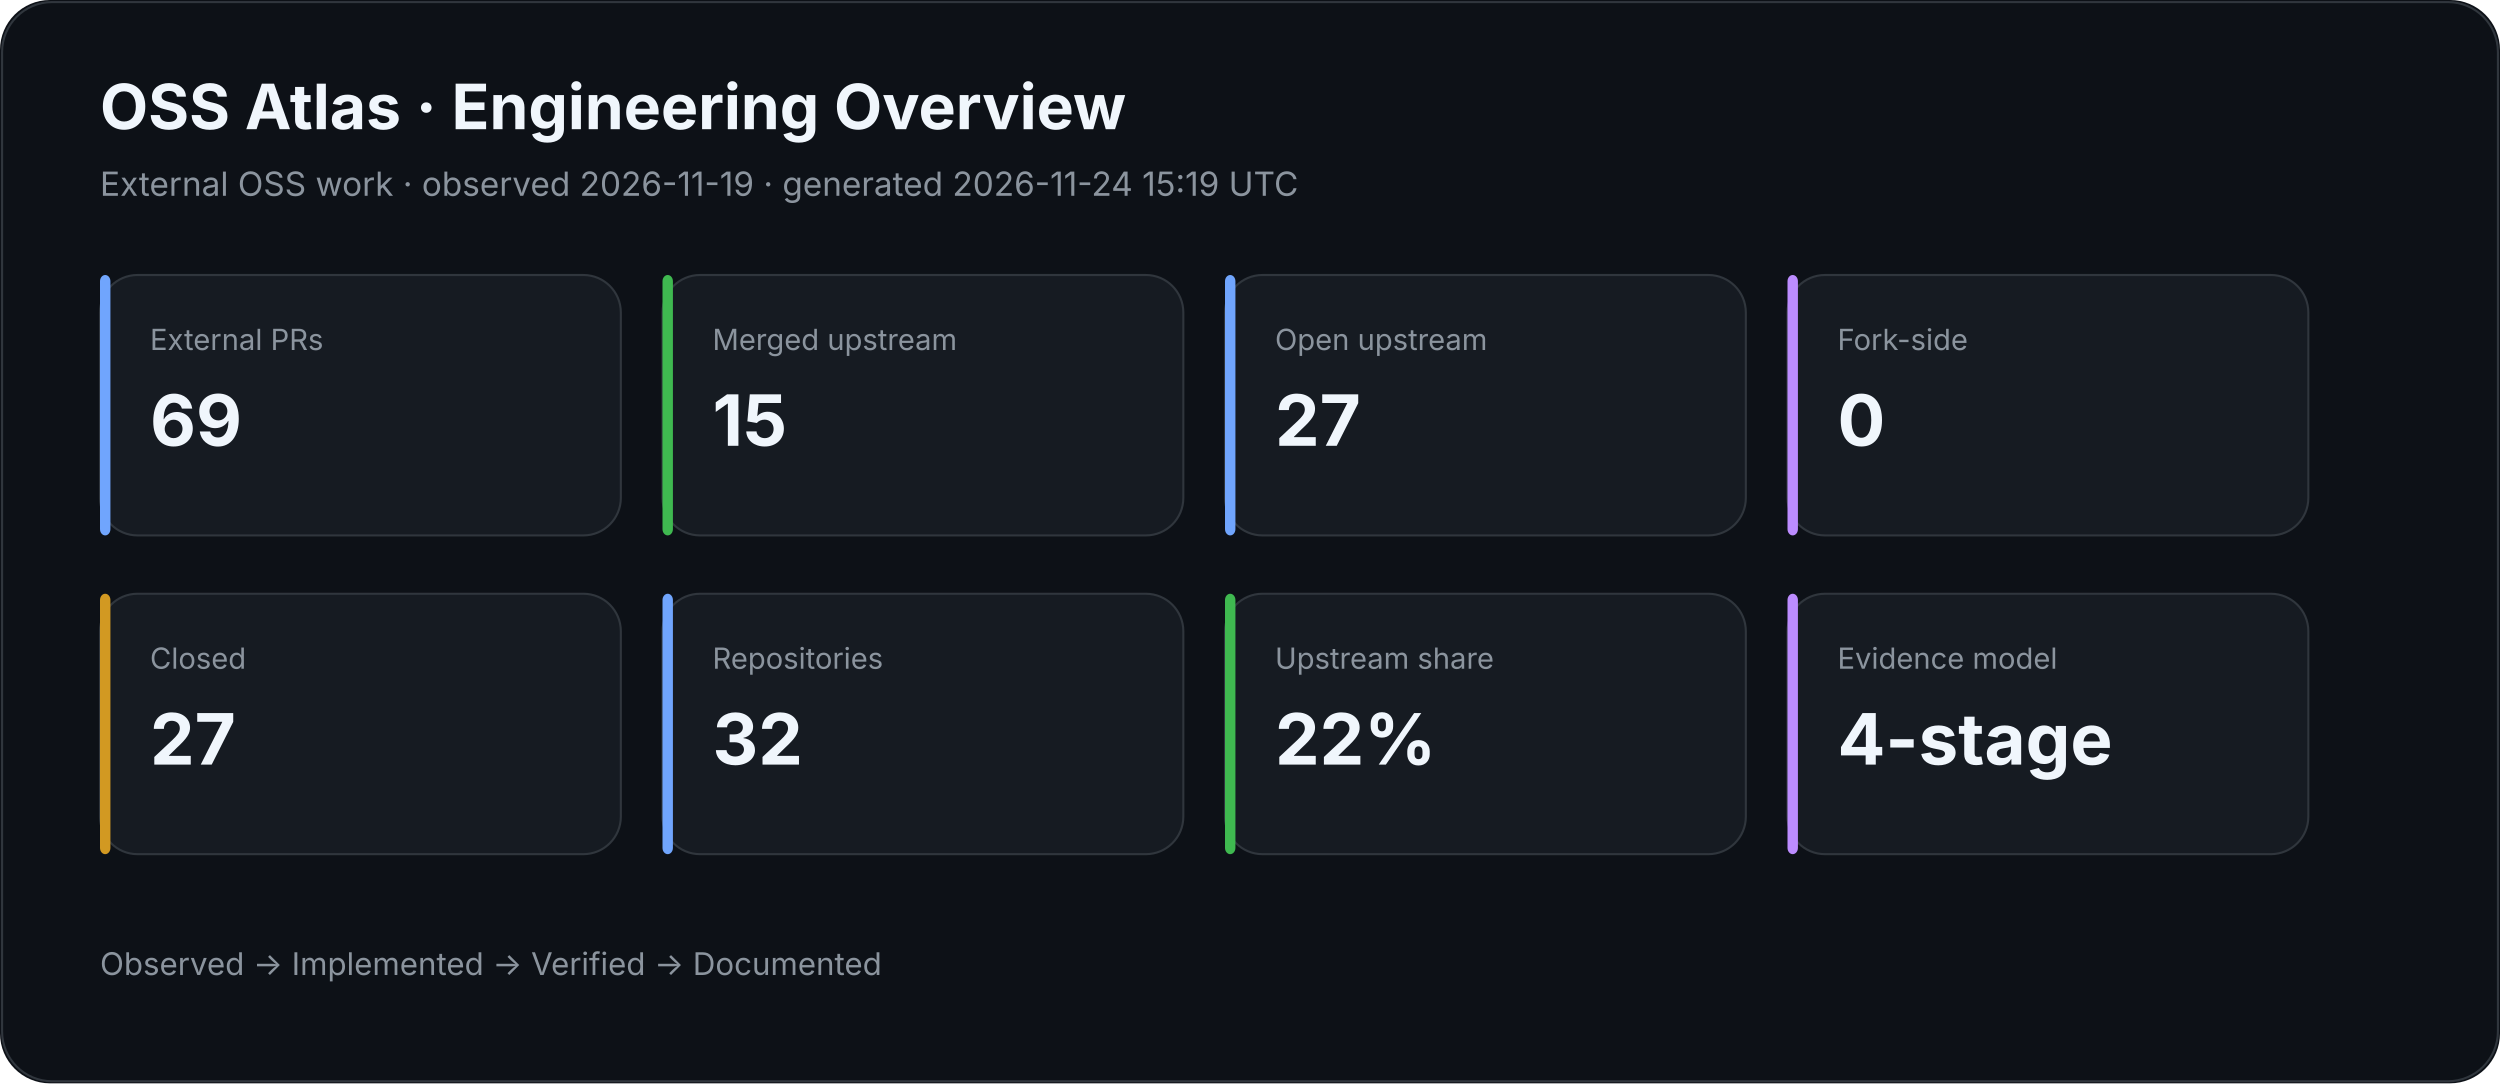
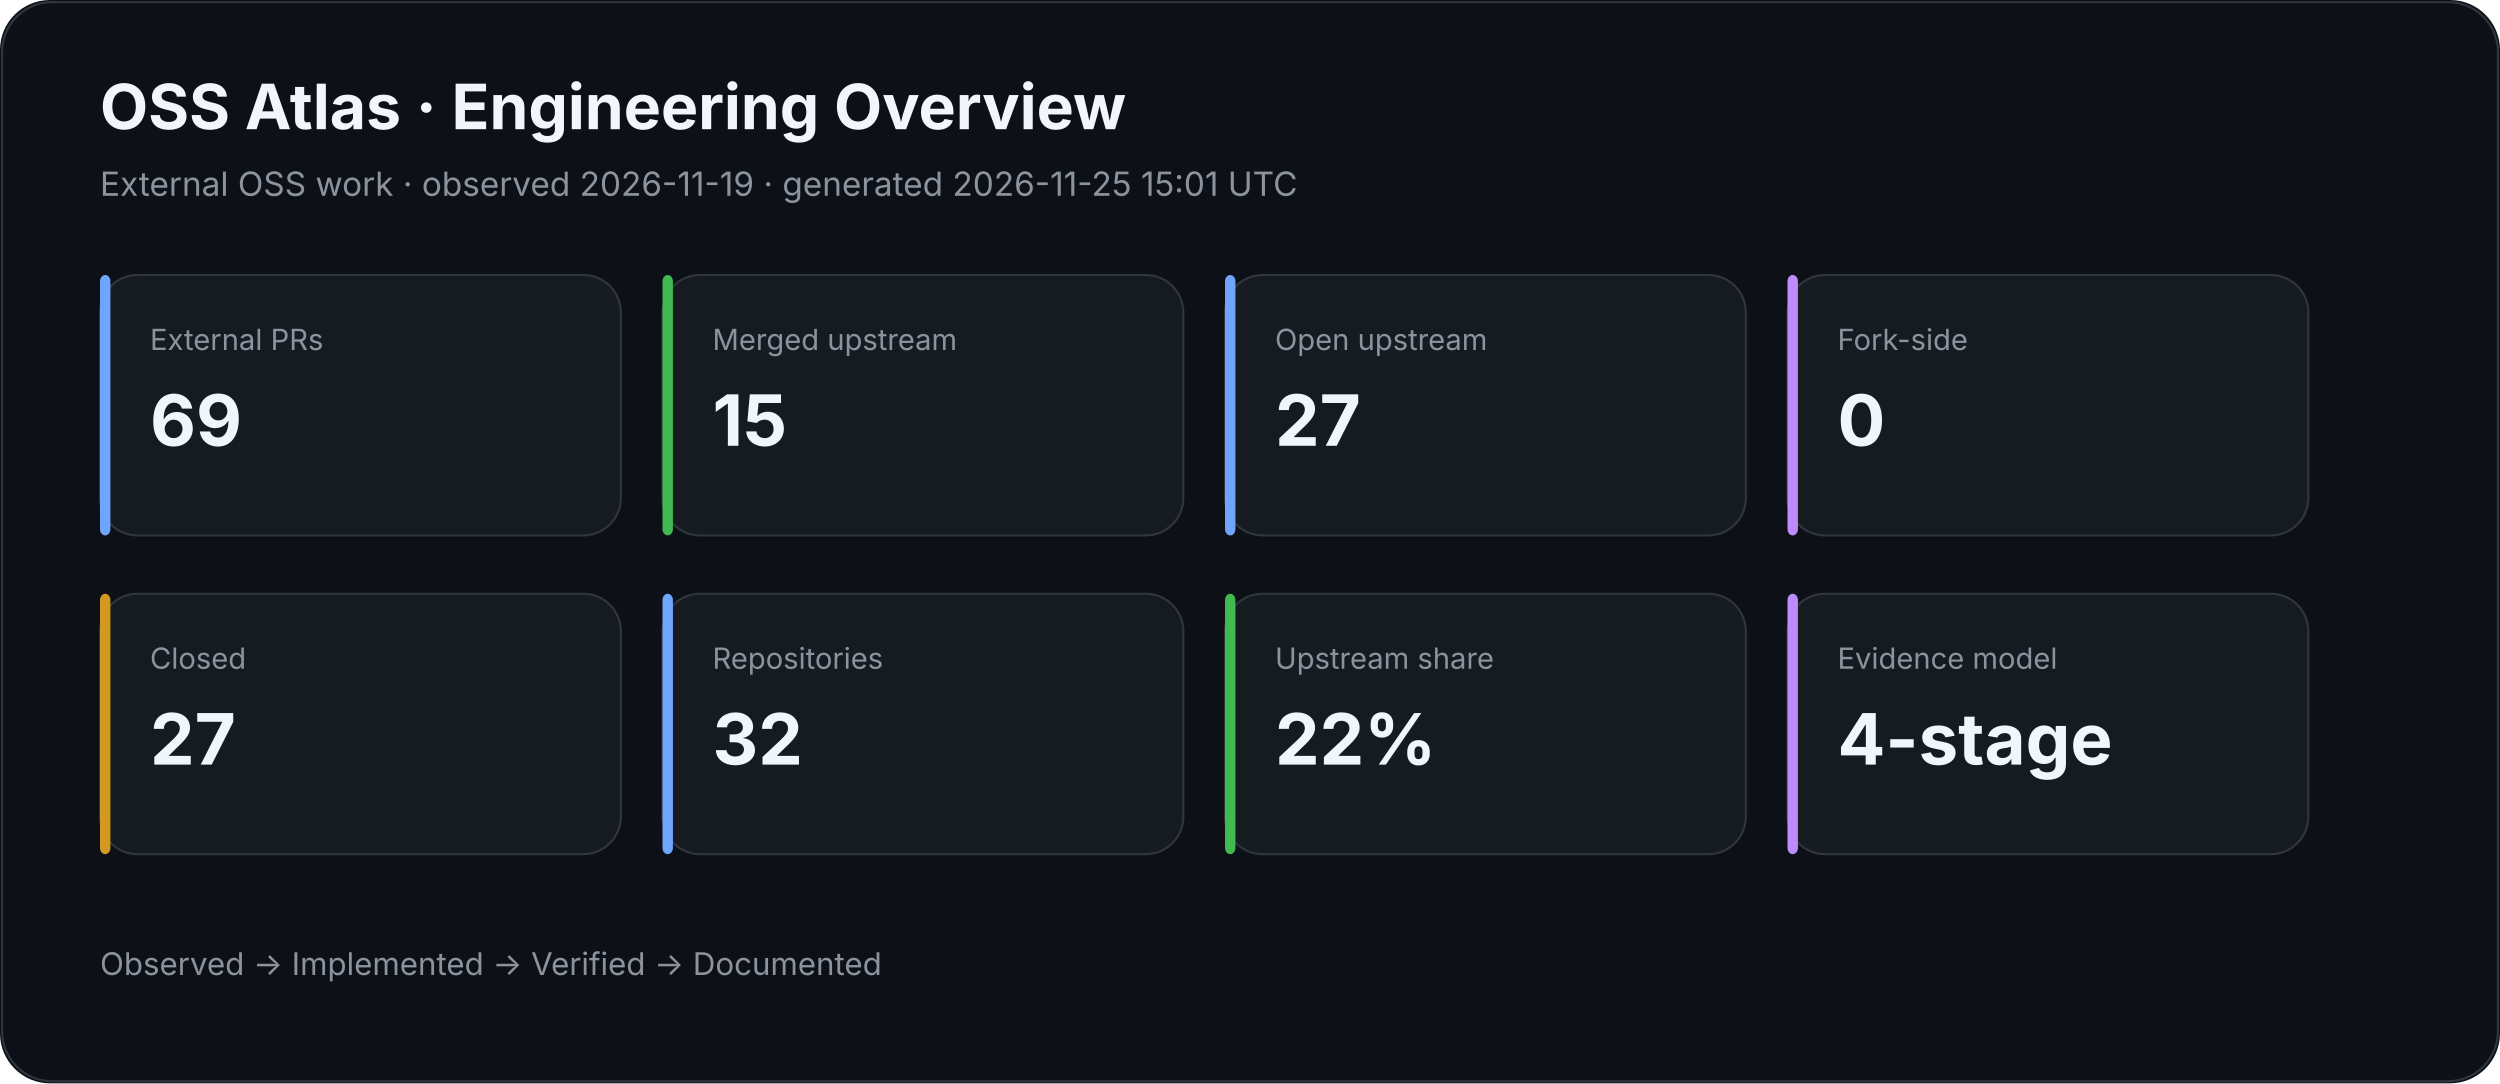
<svg xmlns="http://www.w3.org/2000/svg" width="1200" height="520" viewBox="0 0 1200 520">
  <rect width="100%" height="100%" rx="24" fill="#0d1117" />
  <rect x="1" y="1" width="1198" height="518" rx="24" fill="none" stroke="#30363d" />
  <text x="48" y="62" fill="#f0f6fc" font-family="Inter,Segoe UI,Arial,sans-serif" font-size="30" font-weight="700">OSS Atlas · Engineering Overview</text>
-   <text x="48" y="94" fill="#8b949e" font-family="Inter,Segoe UI,Arial,sans-serif" font-size="16">External OSS work · observed 2026-11-19 · generated 2026-11-24 15:19 UTC</text>
+   <text x="48" y="94" fill="#8b949e" font-family="Inter,Segoe UI,Arial,sans-serif" font-size="16">External OSS work · observed 2026-11-19 · generated 2026-11-25 15:01 UTC</text>
  <rect x="48" y="132" width="250" height="125" rx="18" fill="#161b22" stroke="#30363d" />
  <rect x="48" y="132" width="5" height="125" rx="3" fill="#70a5fd" />
  <text x="72" y="168" fill="#8b949e" font-family="Inter,Segoe UI,Arial,sans-serif" font-size="14">External PRs</text>
  <text x="72" y="214" fill="#f0f6fc" font-family="Inter,Segoe UI,Arial,sans-serif" font-size="34" font-weight="700">69</text>
  <rect x="318" y="132" width="250" height="125" rx="18" fill="#161b22" stroke="#30363d" />
  <rect x="318" y="132" width="5" height="125" rx="3" fill="#3fb950" />
  <text x="342" y="168" fill="#8b949e" font-family="Inter,Segoe UI,Arial,sans-serif" font-size="14">Merged upstream</text>
  <text x="342" y="214" fill="#f0f6fc" font-family="Inter,Segoe UI,Arial,sans-serif" font-size="34" font-weight="700">15</text>
  <rect x="588" y="132" width="250" height="125" rx="18" fill="#161b22" stroke="#30363d" />
  <rect x="588" y="132" width="5" height="125" rx="3" fill="#70a5fd" />
  <text x="612" y="168" fill="#8b949e" font-family="Inter,Segoe UI,Arial,sans-serif" font-size="14">Open upstream</text>
  <text x="612" y="214" fill="#f0f6fc" font-family="Inter,Segoe UI,Arial,sans-serif" font-size="34" font-weight="700">27</text>
  <rect x="858" y="132" width="250" height="125" rx="18" fill="#161b22" stroke="#30363d" />
  <rect x="858" y="132" width="5" height="125" rx="3" fill="#bc8cff" />
  <text x="882" y="168" fill="#8b949e" font-family="Inter,Segoe UI,Arial,sans-serif" font-size="14">Fork-side</text>
  <text x="882" y="214" fill="#f0f6fc" font-family="Inter,Segoe UI,Arial,sans-serif" font-size="34" font-weight="700">0</text>
  <rect x="48" y="285" width="250" height="125" rx="18" fill="#161b22" stroke="#30363d" />
  <rect x="48" y="285" width="5" height="125" rx="3" fill="#d29922" />
  <text x="72" y="321" fill="#8b949e" font-family="Inter,Segoe UI,Arial,sans-serif" font-size="14">Closed</text>
  <text x="72" y="367" fill="#f0f6fc" font-family="Inter,Segoe UI,Arial,sans-serif" font-size="34" font-weight="700">27</text>
  <rect x="318" y="285" width="250" height="125" rx="18" fill="#161b22" stroke="#30363d" />
  <rect x="318" y="285" width="5" height="125" rx="3" fill="#70a5fd" />
  <text x="342" y="321" fill="#8b949e" font-family="Inter,Segoe UI,Arial,sans-serif" font-size="14">Repositories</text>
  <text x="342" y="367" fill="#f0f6fc" font-family="Inter,Segoe UI,Arial,sans-serif" font-size="34" font-weight="700">32</text>
  <rect x="588" y="285" width="250" height="125" rx="18" fill="#161b22" stroke="#30363d" />
  <rect x="588" y="285" width="5" height="125" rx="3" fill="#3fb950" />
  <text x="612" y="321" fill="#8b949e" font-family="Inter,Segoe UI,Arial,sans-serif" font-size="14">Upstream share</text>
  <text x="612" y="367" fill="#f0f6fc" font-family="Inter,Segoe UI,Arial,sans-serif" font-size="34" font-weight="700">22%</text>
  <rect x="858" y="285" width="250" height="125" rx="18" fill="#161b22" stroke="#30363d" />
  <rect x="858" y="285" width="5" height="125" rx="3" fill="#bc8cff" />
  <text x="882" y="321" fill="#8b949e" font-family="Inter,Segoe UI,Arial,sans-serif" font-size="14">Evidence model</text>
  <text x="882" y="367" fill="#f0f6fc" font-family="Inter,Segoe UI,Arial,sans-serif" font-size="34" font-weight="700">4-stage</text>
  <text x="48" y="468" fill="#8b949e" font-family="Inter,Segoe UI,Arial,sans-serif" font-size="15">Observed → Implemented → Verified → Documented</text>
</svg>
